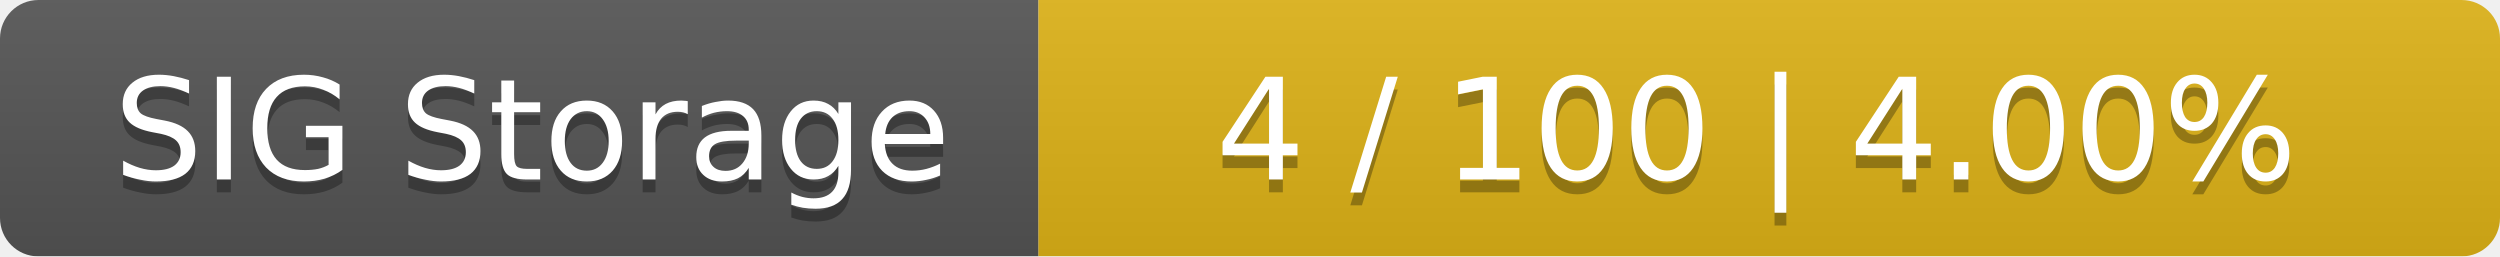
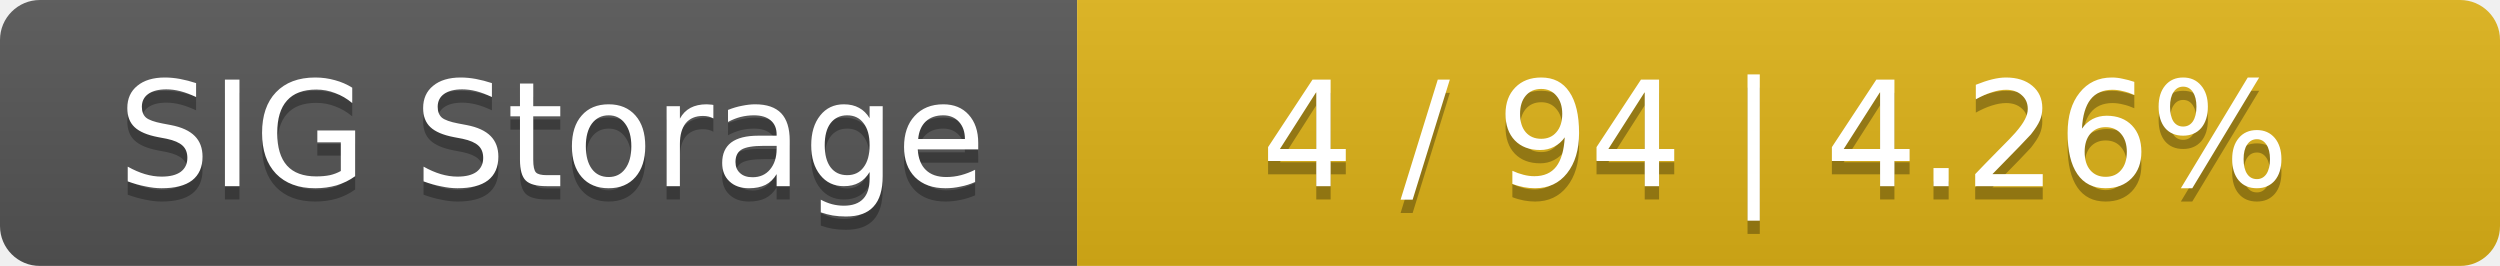
- <svg xmlns="http://www.w3.org/2000/svg" width="195" height="20">
+ <svg xmlns="http://www.w3.org/2000/svg" width="188" height="20">
  <linearGradient id="smooth" x2="0" y2="100%">
    <stop offset="0" stop-color="#bbb" stop-opacity=".1" />
    <stop offset="1" stop-opacity=".1" />
  </linearGradient>
  <mask id="round">
-     <rect width="195" height="20" rx="3" fill="#fff" />
+     <rect width="188" height="20" rx="3" fill="#fff" />
  </mask>
  <g mask="url(#round)">
    <rect width="81" height="20" fill="#555" />
-     <rect x="81" width="114" height="20" fill="#dfb317" />
-     <rect width="195" height="20" fill="url(#smooth)" />
+     <rect x="81" width="107" height="20" fill="#dfb317" />
+     <rect width="188" height="20" fill="url(#smooth)" />
  </g>
  <g fill="#fff" text-anchor="middle" font-family="DejaVu Sans,Verdana,Geneva,sans-serif" font-size="11">
    <text x="41.5" y="15" fill="#010101" fill-opacity=".3">SIG Storage</text>
    <text x="41.5" y="14">SIG Storage</text>
-     <text x="137" y="15" fill="#010101" fill-opacity=".3">4 / 100    |    4.00%</text>
-     <text x="137" y="14">4 / 100    |    4.00%</text>
+     <text x="133.5" y="15" fill="#010101" fill-opacity=".3">4 / 94    |    4.26%</text>
+     <text x="133.5" y="14">4 / 94    |    4.26%</text>
  </g>
</svg>
